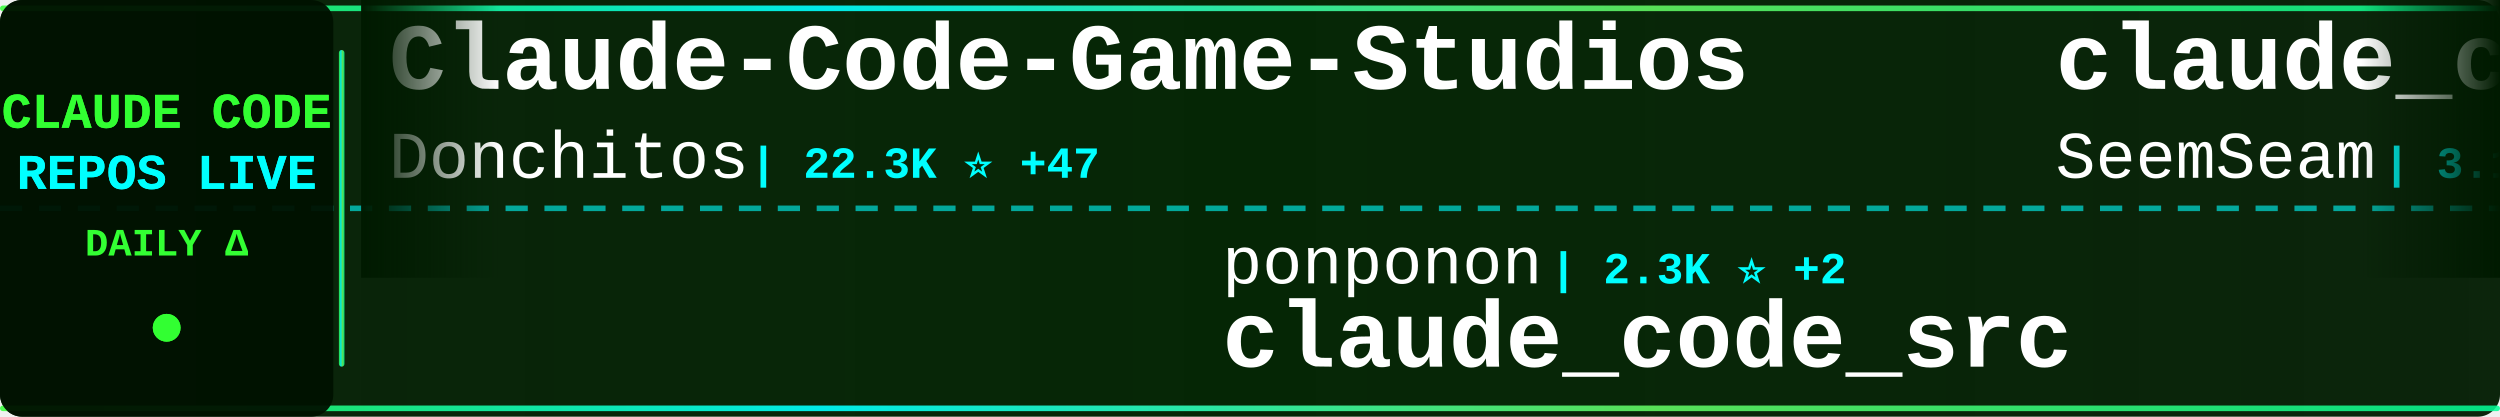
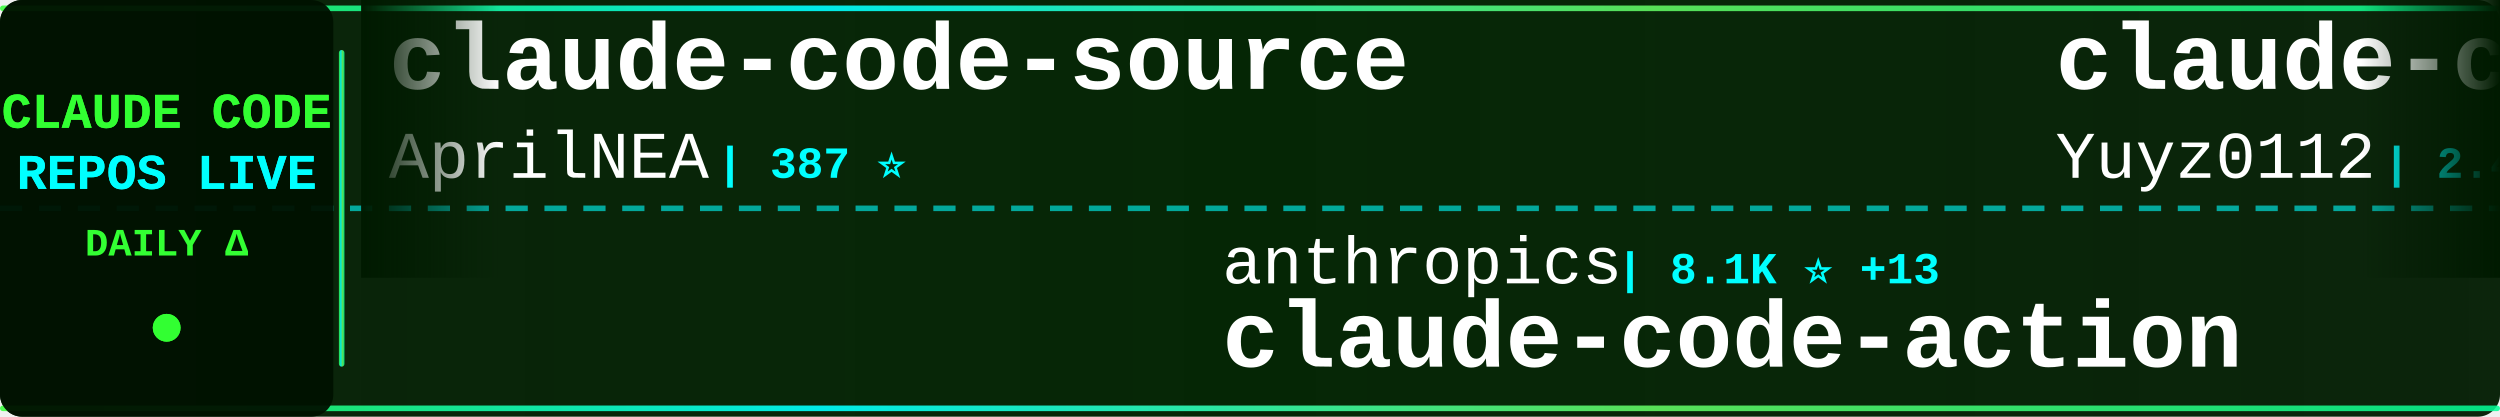
<svg xmlns="http://www.w3.org/2000/svg" width="900" height="150">
  <defs>
    <linearGradient id="tickerBg" x1="0%" y1="0%" x2="100%" y2="0%">
      <stop offset="0%" style="stop-color:#001a00;stop-opacity:0.95" />
      <stop offset="50%" style="stop-color:#002200;stop-opacity:0.98" />
      <stop offset="100%" style="stop-color:#001a00;stop-opacity:0.95" />
    </linearGradient>
    <linearGradient id="borderGrad" x1="0%" y1="0%" x2="100%" y2="0%">
      <stop offset="0%" style="stop-color:#33ff33;stop-opacity:0.85">
        <animate attributeName="stop-opacity" values="0.85;1;0.85" dur="2s" repeatCount="indefinite" />
      </stop>
      <stop offset="33%" style="stop-color:#00ffff;stop-opacity:0.9">
        <animate attributeName="stop-opacity" values="0.9;1;0.9" dur="2.2s" repeatCount="indefinite" />
      </stop>
      <stop offset="66%" style="stop-color:#66ff66;stop-opacity:0.85">
        <animate attributeName="stop-opacity" values="0.85;1;0.85" dur="1.8s" repeatCount="indefinite" />
      </stop>
      <stop offset="100%" style="stop-color:#00ff99;stop-opacity:0.85">
        <animate attributeName="stop-opacity" values="0.85;1;0.85" dur="2s" repeatCount="indefinite" />
      </stop>
    </linearGradient>
    <filter id="textGlow">
      <feGaussianBlur stdDeviation="0.1" result="coloredBlur" />
      <feMerge>
        <feMergeNode in="coloredBlur" />
        <feMergeNode in="SourceGraphic" />
      </feMerge>
    </filter>
    <filter id="metricGlow">
      <feGaussianBlur stdDeviation="0.2" result="coloredBlur" />
      <feMerge>
        <feMergeNode in="coloredBlur" />
        <feMergeNode in="SourceGraphic" />
      </feMerge>
    </filter>
    <linearGradient id="leftFade" x1="0%" y1="0%" x2="100%" y2="0%">
      <stop offset="0%" style="stop-color:#001a00;stop-opacity:1" />
      <stop offset="100%" style="stop-color:#001a00;stop-opacity:0" />
    </linearGradient>
    <linearGradient id="rightFade" x1="0%" y1="0%" x2="100%" y2="0%">
      <stop offset="0%" style="stop-color:#001a00;stop-opacity:0" />
      <stop offset="100%" style="stop-color:#001a00;stop-opacity:1" />
    </linearGradient>
  </defs>
  <rect width="900" height="150" fill="url(#tickerBg)" rx="8" />
  <rect x="0" y="2" width="900" height="2" fill="url(#borderGrad)" rx="1" />
  <rect x="0" y="146" width="900" height="2" fill="url(#borderGrad)" rx="1" />
  <line x1="0" y1="75" x2="900" y2="75" stroke="#00ffff" stroke-width="2" stroke-dasharray="8 6" opacity="0.6" />
  <rect x="0" y="0" width="120" height="150" fill="#001100" opacity="0.95" rx="8" />
  <text x="60" y="46" font-family="'Courier New', monospace" font-size="18" font-weight="bold" fill="#33ff33" text-anchor="middle" filter="url(#textGlow)">
    CLAUDE CODE
  </text>
  <text x="60" y="68" font-family="'Courier New', monospace" font-size="18" font-weight="bold" fill="#00ffff" text-anchor="middle" filter="url(#textGlow)">
    REPOS LIVE
  </text>
  <text x="60" y="92" font-family="'Courier New', monospace" font-size="14" font-weight="bold" fill="#33ff33" text-anchor="middle">
    DAILY Δ
  </text>
  <circle cx="60" cy="118" r="5" fill="#33ff33" filter="url(#metricGlow)">
    <animate attributeName="r" values="4;6;4" dur="1.5s" repeatCount="indefinite" />
    <animate attributeName="opacity" values="0.6;1;0.6" dur="1.5s" repeatCount="indefinite" />
  </circle>
  <rect x="122" y="18" width="2" height="114" fill="url(#borderGrad)" rx="1" />
  <clipPath id="tickerClip">
    <rect x="130" y="0" width="770" height="150" />
  </clipPath>
  <g clip-path="url(#tickerClip)">
    <g id="tickerItems">
      <animateTransform attributeName="transform" attributeType="XML" type="translate" from="0 0" to="-3000 0" dur="54s" repeatCount="indefinite" />
      <g transform="translate(0, 0)">
-         <text x="140" y="32" font-family="'Courier New', monospace" font-size="34" font-weight="bold" fill="#ffffff">Claude-Code-Game-Studios</text>
-         <text x="140" y="64" font-family="'Courier New', monospace" font-size="24" font-weight="normal" fill="#ffffff" opacity="1.0">Donchitos</text>
-         <text x="270" y="64" font-family="'Courier New', monospace" font-size="16" font-weight="bold" fill="#00ffff"> | 22.3K ⭐ +47</text>
+         <text x="140" y="32" font-family="'Courier New', monospace" font-size="34" font-weight="bold" fill="#ffffff">claude-code-source</text>
+         <text x="140" y="64" font-family="'Courier New', monospace" font-size="24" font-weight="normal" fill="#ffffff" opacity="1.0">AprilNEA</text>
+         <text x="258" y="64" font-family="'Courier New', monospace" font-size="16" font-weight="bold" fill="#00ffff"> | 387 ⭐</text>
      </g>
      <g transform="translate(300, 0)">
-         <text x="140" y="102" font-family="'Courier New', monospace" font-size="24" font-weight="normal" fill="#ffffff" opacity="1.0">ponponon</text>
-         <text x="258" y="102" font-family="'Courier New', monospace" font-size="16" font-weight="bold" fill="#00ffff"> | 2.3K ⭐ +2</text>
-         <text x="140" y="132" font-family="'Courier New', monospace" font-size="34" font-weight="bold" fill="#ffffff">claude_code_src</text>
+         <text x="140" y="102" font-family="'Courier New', monospace" font-size="24" font-weight="normal" fill="#ffffff" opacity="1.0">anthropics</text>
+         <text x="282" y="102" font-family="'Courier New', monospace" font-size="16" font-weight="bold" fill="#00ffff"> | 8.1K ⭐ +13</text>
+         <text x="140" y="132" font-family="'Courier New', monospace" font-size="34" font-weight="bold" fill="#ffffff">claude-code-action</text>
      </g>
      <g transform="translate(600, 0)">
-         <text x="140" y="32" font-family="'Courier New', monospace" font-size="34" font-weight="bold" fill="#ffffff">claude_codex_bridge</text>
-         <text x="140" y="64" font-family="'Courier New', monospace" font-size="24" font-weight="normal" fill="#ffffff" opacity="1.0">SeemSeam</text>
-         <text x="258" y="64" font-family="'Courier New', monospace" font-size="16" font-weight="bold" fill="#00ffff"> | 3.1K ⭐ +6</text>
+         <text x="140" y="32" font-family="'Courier New', monospace" font-size="34" font-weight="bold" fill="#ffffff">claude-code-reverse</text>
+         <text x="140" y="64" font-family="'Courier New', monospace" font-size="24" font-weight="normal" fill="#ffffff" opacity="1.0">Yuyz0112</text>
+         <text x="258" y="64" font-family="'Courier New', monospace" font-size="16" font-weight="bold" fill="#00ffff"> | 2.4K ⭐ +1</text>
      </g>
      <g transform="translate(900, 0)">
-         <text x="140" y="102" font-family="'Courier New', monospace" font-size="24" font-weight="normal" fill="#ffffff" opacity="1.0">oboard</text>
-         <text x="234" y="102" font-family="'Courier New', monospace" font-size="16" font-weight="bold" fill="#00ffff"> | 3.2K ⭐ +2</text>
-         <text x="140" y="132" font-family="'Courier New', monospace" font-size="34" font-weight="bold" fill="#ffffff">claude-code-rev</text>
+         <text x="140" y="102" font-family="'Courier New', monospace" font-size="24" font-weight="normal" fill="#ffffff" opacity="1.0">jqueryscript</text>
+         <text x="306" y="102" font-family="'Courier New', monospace" font-size="16" font-weight="bold" fill="#00ffff"> | 443 ⭐ +1</text>
+         <text x="140" y="132" font-family="'Courier New', monospace" font-size="34" font-weight="bold" fill="#ffffff">awesome-claude-code</text>
      </g>
      <g transform="translate(1200, 0)">
-         <text x="140" y="32" font-family="'Courier New', monospace" font-size="34" font-weight="bold" fill="#ffffff">claude-code-cli</text>
-         <text x="140" y="64" font-family="'Courier New', monospace" font-size="24" font-weight="normal" fill="#ffffff" opacity="1.0">huangserva</text>
-         <text x="282" y="64" font-family="'Courier New', monospace" font-size="16" font-weight="bold" fill="#00ffff"> | 611 ⭐</text>
+         <text x="140" y="32" font-family="'Courier New', monospace" font-size="34" font-weight="bold" fill="#ffffff">claude-code-hooks-master...</text>
+         <text x="140" y="64" font-family="'Courier New', monospace" font-size="24" font-weight="normal" fill="#ffffff" opacity="1.0">disler</text>
+         <text x="234" y="64" font-family="'Courier New', monospace" font-size="16" font-weight="bold" fill="#00ffff"> | 3.8K ⭐ +2</text>
      </g>
      <g transform="translate(1500, 0)">
-         <text x="140" y="102" font-family="'Courier New', monospace" font-size="24" font-weight="normal" fill="#ffffff" opacity="1.0">anthropics</text>
-         <text x="282" y="102" font-family="'Courier New', monospace" font-size="16" font-weight="bold" fill="#00ffff"> | 5.4K ⭐ +10</text>
-         <text x="140" y="132" font-family="'Courier New', monospace" font-size="34" font-weight="bold" fill="#ffffff">claude-code-security-rev...</text>
+         <text x="140" y="102" font-family="'Courier New', monospace" font-size="24" font-weight="normal" fill="#ffffff" opacity="1.0">Maciek-roboblog</text>
+         <text x="342" y="102" font-family="'Courier New', monospace" font-size="16" font-weight="bold" fill="#00ffff"> | 8.3K ⭐ +5</text>
+         <text x="140" y="132" font-family="'Courier New', monospace" font-size="34" font-weight="bold" fill="#ffffff">Claude-Code-Usage-Monito...</text>
      </g>
      <g transform="translate(1800, 0)">
-         <text x="140" y="32" font-family="'Courier New', monospace" font-size="34" font-weight="bold" fill="#ffffff">claude-code-engineering</text>
-         <text x="140" y="64" font-family="'Courier New', monospace" font-size="24" font-weight="normal" fill="#ffffff" opacity="1.0">huangjia2019</text>
-         <text x="306" y="64" font-family="'Courier New', monospace" font-size="16" font-weight="bold" fill="#00ffff"> | 890 ⭐ +2</text>
+         <text x="140" y="32" font-family="'Courier New', monospace" font-size="34" font-weight="bold" fill="#ffffff">oh-my-claudecode</text>
+         <text x="140" y="64" font-family="'Courier New', monospace" font-size="24" font-weight="normal" fill="#ffffff" opacity="1.0">Yeachan-Heo</text>
+         <text x="294" y="64" font-family="'Courier New', monospace" font-size="16" font-weight="bold" fill="#00ffff"> | 37.1K ⭐ +51</text>
      </g>
      <g transform="translate(2100, 0)">
-         <text x="140" y="102" font-family="'Courier New', monospace" font-size="24" font-weight="normal" fill="#ffffff" opacity="1.0">AICoderTudou</text>
-         <text x="306" y="102" font-family="'Courier New', monospace" font-size="16" font-weight="bold" fill="#00ffff"> | 498 ⭐</text>
-         <text x="140" y="132" font-family="'Courier New', monospace" font-size="34" font-weight="bold" fill="#ffffff">claude-code-tudou</text>
+         <text x="140" y="102" font-family="'Courier New', monospace" font-size="24" font-weight="normal" fill="#ffffff" opacity="1.0">anthropics</text>
+         <text x="282" y="102" font-family="'Courier New', monospace" font-size="16" font-weight="bold" fill="#00ffff"> | 155.7K ⭐ +335</text>
+         <text x="140" y="132" font-family="'Courier New', monospace" font-size="34" font-weight="bold" fill="#ffffff">skills</text>
      </g>
      <g transform="translate(2400, 0)">
-         <text x="140" y="32" font-family="'Courier New', monospace" font-size="34" font-weight="bold" fill="#ffffff">awesome-claude-code-tool...</text>
-         <text x="140" y="64" font-family="'Courier New', monospace" font-size="24" font-weight="normal" fill="#ffffff" opacity="1.0">rohitg00</text>
-         <text x="258" y="64" font-family="'Courier New', monospace" font-size="16" font-weight="bold" fill="#00ffff"> | 2.2K ⭐ +7</text>
+         <text x="140" y="32" font-family="'Courier New', monospace" font-size="34" font-weight="bold" fill="#ffffff">claude-code-showcase</text>
+         <text x="140" y="64" font-family="'Courier New', monospace" font-size="24" font-weight="normal" fill="#ffffff" opacity="1.0">ChrisWiles</text>
+         <text x="282" y="64" font-family="'Courier New', monospace" font-size="16" font-weight="bold" fill="#00ffff"> | 6.0K ⭐ +2</text>
      </g>
      <g transform="translate(2700, 0)">
-         <text x="140" y="102" font-family="'Courier New', monospace" font-size="24" font-weight="normal" fill="#ffffff" opacity="1.0">ChrisWiles</text>
-         <text x="282" y="102" font-family="'Courier New', monospace" font-size="16" font-weight="bold" fill="#00ffff"> | 6.0K ⭐ +2</text>
-         <text x="140" y="132" font-family="'Courier New', monospace" font-size="34" font-weight="bold" fill="#ffffff">claude-code-showcase</text>
+         <text x="140" y="102" font-family="'Courier New', monospace" font-size="24" font-weight="normal" fill="#ffffff" opacity="1.0">OrcaWhisper</text>
+         <text x="294" y="102" font-family="'Courier New', monospace" font-size="16" font-weight="bold" fill="#00ffff"> | 79 ⭐</text>
+         <text x="140" y="132" font-family="'Courier New', monospace" font-size="34" font-weight="bold" fill="#ffffff">Claude-Code</text>
      </g>
      <g transform="translate(3000, 0)">
-         <text x="140" y="32" font-family="'Courier New', monospace" font-size="34" font-weight="bold" fill="#ffffff">Claude-Code-Game-Studios</text>
-         <text x="140" y="64" font-family="'Courier New', monospace" font-size="24" font-weight="normal" fill="#ffffff" opacity="1.0">Donchitos</text>
-         <text x="270" y="64" font-family="'Courier New', monospace" font-size="16" font-weight="bold" fill="#00ffff"> | 22.3K ⭐ +47</text>
+         <text x="140" y="32" font-family="'Courier New', monospace" font-size="34" font-weight="bold" fill="#ffffff">claude-code-source</text>
+         <text x="140" y="64" font-family="'Courier New', monospace" font-size="24" font-weight="normal" fill="#ffffff" opacity="1.0">AprilNEA</text>
+         <text x="258" y="64" font-family="'Courier New', monospace" font-size="16" font-weight="bold" fill="#00ffff"> | 387 ⭐</text>
      </g>
      <g transform="translate(3300, 0)">
-         <text x="140" y="102" font-family="'Courier New', monospace" font-size="24" font-weight="normal" fill="#ffffff" opacity="1.0">ponponon</text>
-         <text x="258" y="102" font-family="'Courier New', monospace" font-size="16" font-weight="bold" fill="#00ffff"> | 2.3K ⭐ +2</text>
-         <text x="140" y="132" font-family="'Courier New', monospace" font-size="34" font-weight="bold" fill="#ffffff">claude_code_src</text>
+         <text x="140" y="102" font-family="'Courier New', monospace" font-size="24" font-weight="normal" fill="#ffffff" opacity="1.0">anthropics</text>
+         <text x="282" y="102" font-family="'Courier New', monospace" font-size="16" font-weight="bold" fill="#00ffff"> | 8.1K ⭐ +13</text>
+         <text x="140" y="132" font-family="'Courier New', monospace" font-size="34" font-weight="bold" fill="#ffffff">claude-code-action</text>
      </g>
      <g transform="translate(3600, 0)">
-         <text x="140" y="32" font-family="'Courier New', monospace" font-size="34" font-weight="bold" fill="#ffffff">claude_codex_bridge</text>
-         <text x="140" y="64" font-family="'Courier New', monospace" font-size="24" font-weight="normal" fill="#ffffff" opacity="1.0">SeemSeam</text>
-         <text x="258" y="64" font-family="'Courier New', monospace" font-size="16" font-weight="bold" fill="#00ffff"> | 3.1K ⭐ +6</text>
+         <text x="140" y="32" font-family="'Courier New', monospace" font-size="34" font-weight="bold" fill="#ffffff">claude-code-reverse</text>
+         <text x="140" y="64" font-family="'Courier New', monospace" font-size="24" font-weight="normal" fill="#ffffff" opacity="1.0">Yuyz0112</text>
+         <text x="258" y="64" font-family="'Courier New', monospace" font-size="16" font-weight="bold" fill="#00ffff"> | 2.4K ⭐ +1</text>
      </g>
      <g transform="translate(3900, 0)">
-         <text x="140" y="102" font-family="'Courier New', monospace" font-size="24" font-weight="normal" fill="#ffffff" opacity="1.0">oboard</text>
-         <text x="234" y="102" font-family="'Courier New', monospace" font-size="16" font-weight="bold" fill="#00ffff"> | 3.2K ⭐ +2</text>
-         <text x="140" y="132" font-family="'Courier New', monospace" font-size="34" font-weight="bold" fill="#ffffff">claude-code-rev</text>
+         <text x="140" y="102" font-family="'Courier New', monospace" font-size="24" font-weight="normal" fill="#ffffff" opacity="1.0">jqueryscript</text>
+         <text x="306" y="102" font-family="'Courier New', monospace" font-size="16" font-weight="bold" fill="#00ffff"> | 443 ⭐ +1</text>
+         <text x="140" y="132" font-family="'Courier New', monospace" font-size="34" font-weight="bold" fill="#ffffff">awesome-claude-code</text>
      </g>
    </g>
  </g>
  <rect x="130" y="0" width="50" height="100" fill="url(#leftFade)" />
  <rect x="850" y="0" width="50" height="100" fill="url(#rightFade)" />
</svg>
